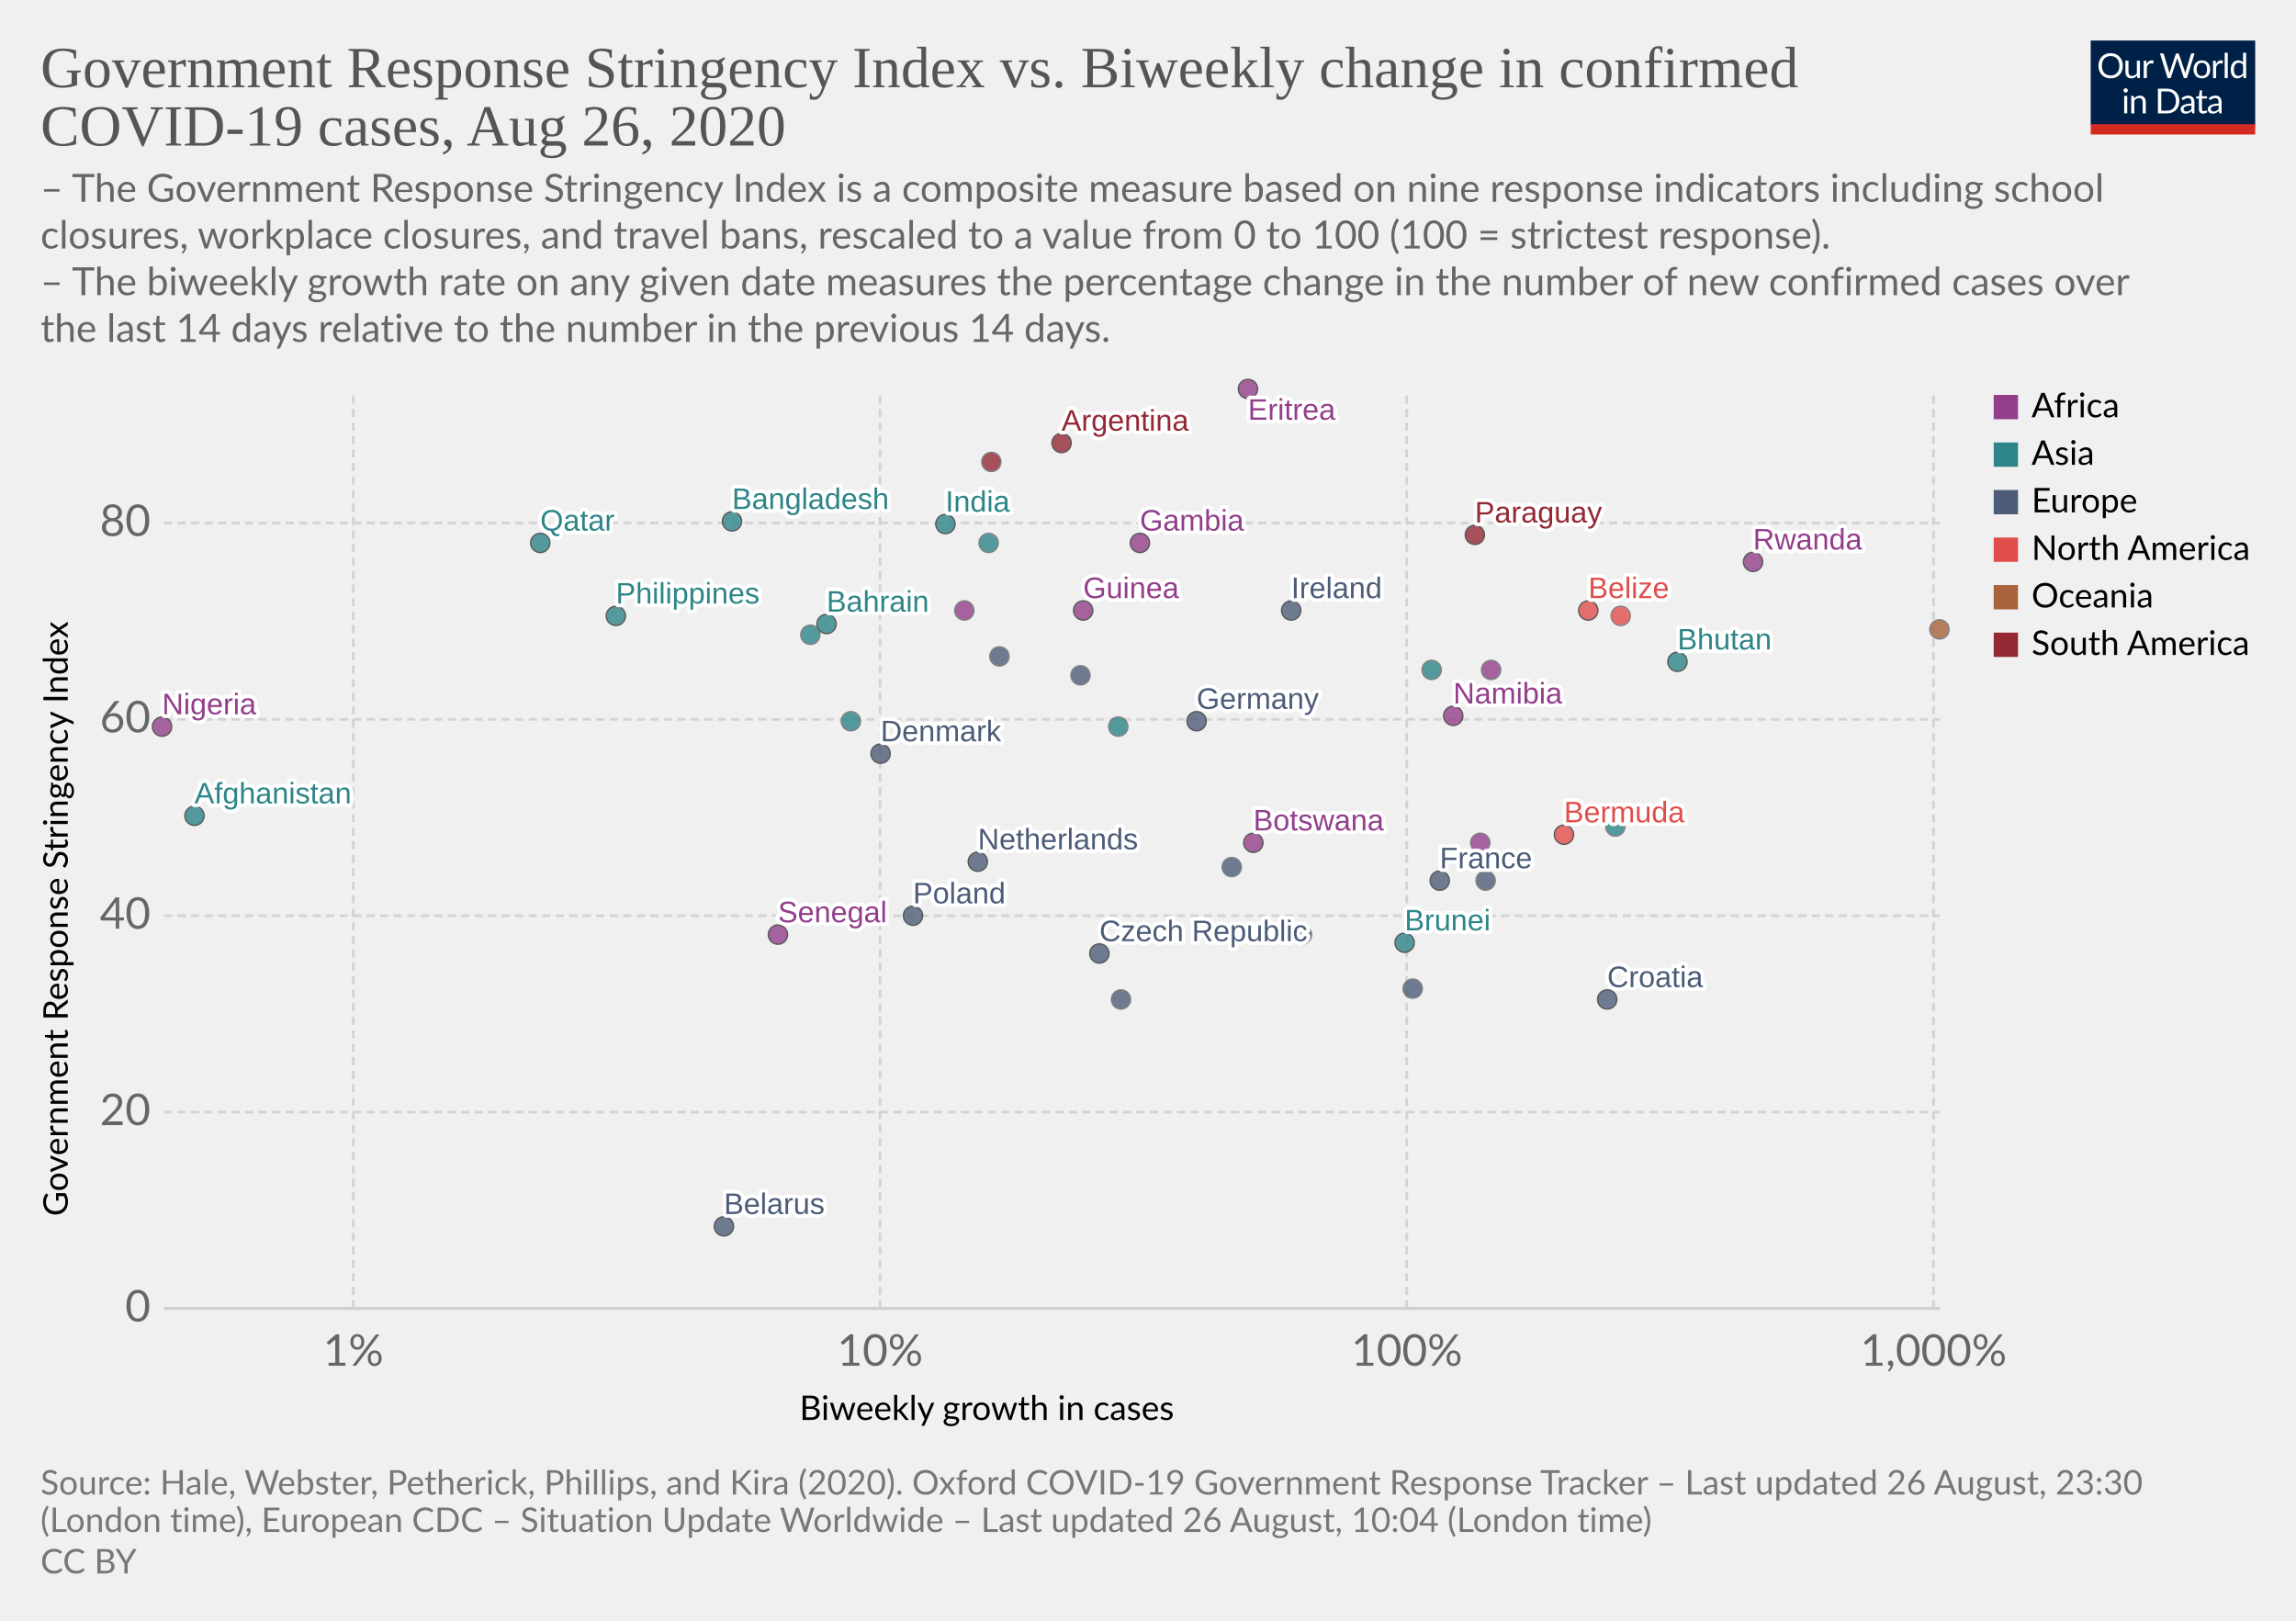
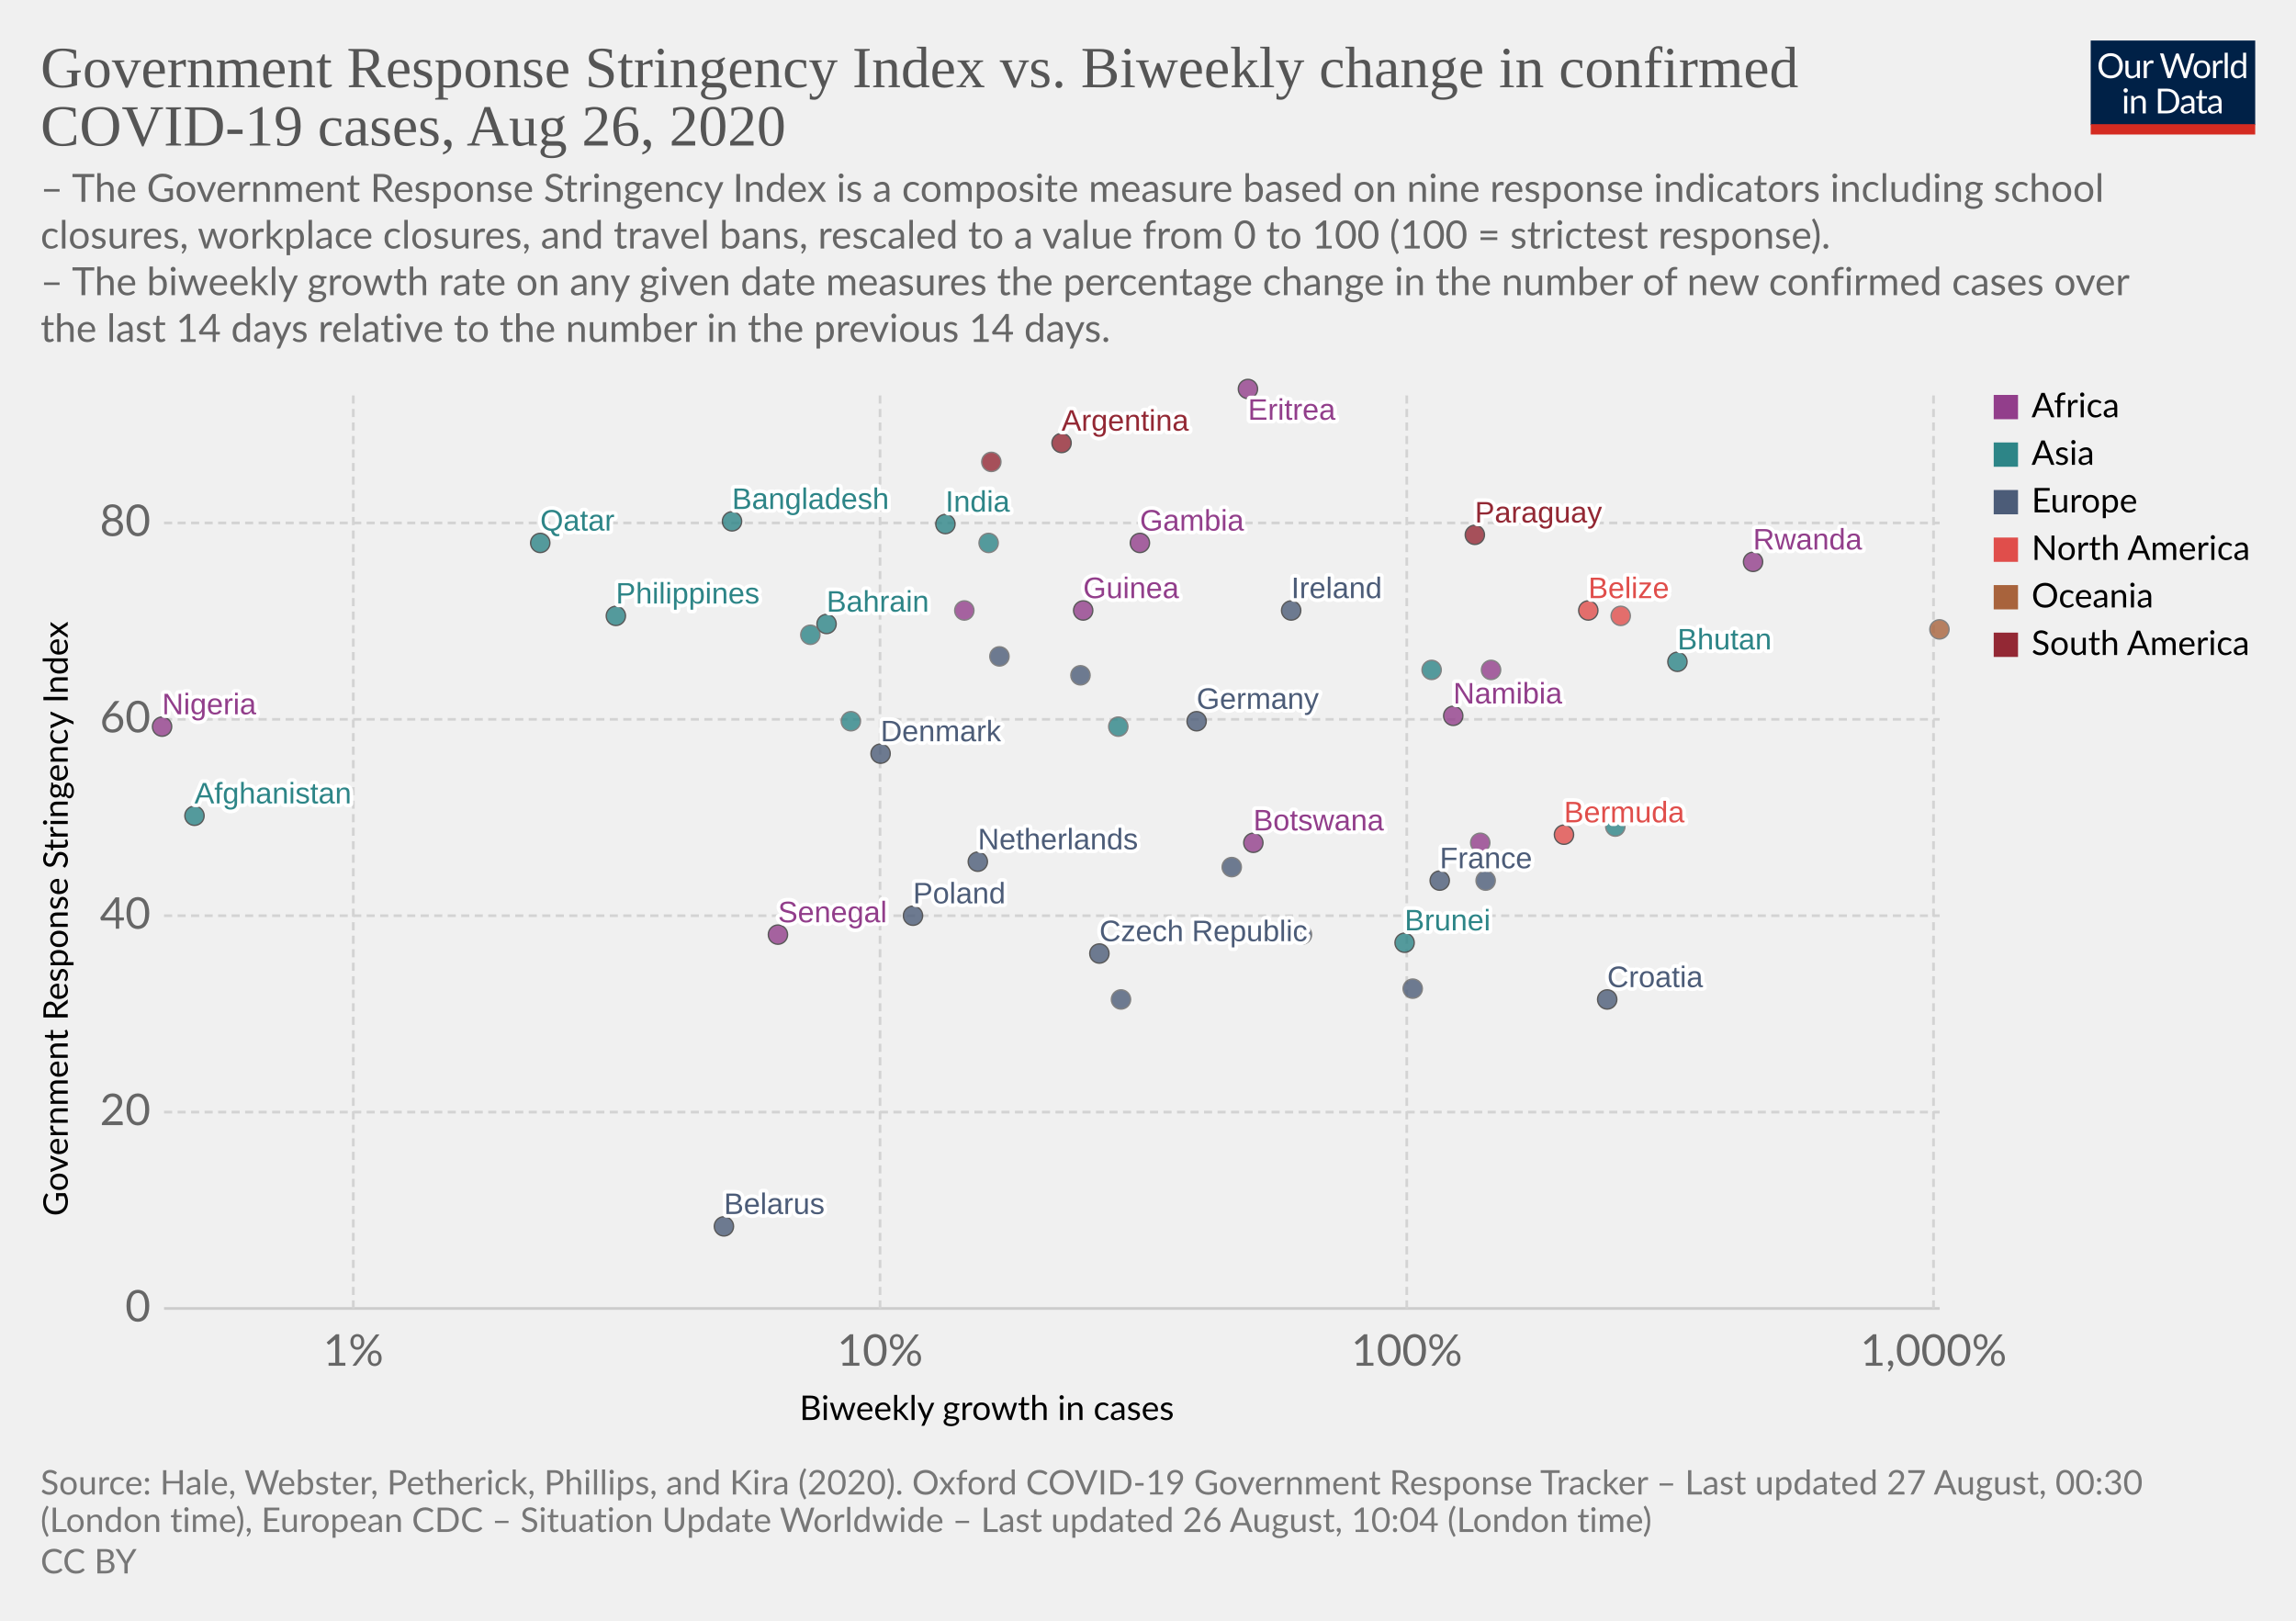
<svg xmlns="http://www.w3.org/2000/svg" version="1.1" style="background-color:#fff;-webkit-font-smoothing:antialiased" width="850" height="600" viewBox="0 0 850 600" font-family="Lato,'Helvetica Neue',Helvetica,Arial,sans-serif" font-size="18" text-rendering="optimizeLegibility">
  <g class="HeaderView">
    <g transform="matrix(.29 0 0 .29 774 15)">
      <svg width="210" height="120" viewBox="0 0 210 120" fill="none">
        <g clip-path="url(#clip0)">
          <path d="M0 0h210v107.89H0V0z" fill="#002147" />
          <path d="M40.98 32.25c0 2.36-.38 4.53-1.12 6.51a14.26 14.26 0 01-8.1 8.4c-1.9.78-4.02 1.17-6.34 1.17a16.6 16.6 0 01-6.33-1.17 14.31 14.31 0 01-8.08-8.4 18.29 18.29 0 01-1.12-6.51c0-2.36.38-4.53 1.12-6.5a14.32 14.32 0 018.07-8.44c1.92-.8 4.03-1.19 6.34-1.19 2.32 0 4.43.4 6.34 1.19 1.92.8 3.56 1.9 4.93 3.34a14.87 14.87 0 013.17 5.1 18.1 18.1 0 011.12 6.5zm-4.38 0c0-1.94-.26-3.68-.8-5.22a10.91 10.91 0 00-2.24-3.89 9.68 9.68 0 00-3.52-2.46 11.95 11.95 0 00-4.62-.86c-1.68 0-3.21.28-4.6.86a9.88 9.88 0 00-3.54 2.46 10.91 10.91 0 00-2.24 3.9c-.53 1.53-.8 3.27-.8 5.2 0 1.94.27 3.68.8 5.22a11.17 11.17 0 002.24 3.9 10.01 10.01 0 003.55 2.44c1.38.56 2.9.83 4.6.83 1.7 0 3.24-.27 4.61-.83a9.8 9.8 0 003.52-2.44 11.17 11.17 0 002.25-3.9c.53-1.54.8-3.28.8-5.21zm26.22-6.54V48H60.5c-.56 0-.9-.27-1.05-.81l-.31-2.4a12.45 12.45 0 01-3.26 2.6c-1.2.64-2.58.96-4.13.96-1.22 0-2.3-.2-3.24-.6a6.52 6.52 0 01-2.33-1.7 7.37 7.37 0 01-1.43-2.67c-.3-1.04-.46-2.2-.46-3.45V25.7h3.91v14.22c0 1.68.38 2.99 1.15 3.91.77.93 1.96 1.39 3.54 1.39 1.16 0 2.24-.27 3.23-.82a10.42 10.42 0 002.8-2.28V25.7h3.91zm8.61 4.47a9.94 9.94 0 012.6-3.56 5.64 5.64 0 013.76-1.3c.47 0 .92.05 1.34.15.44.1.83.27 1.17.49l-.3 2.92c-.09.37-.3.55-.66.55-.2 0-.5-.04-.9-.13a6.21 6.21 0 00-3.24.18c-.54.2-1.03.5-1.47.92-.42.4-.81.9-1.17 1.5-.33.58-.64 1.26-.92 2.02V48H67.7V25.71h2.25c.42 0 .72.08.88.25.16.16.27.44.33.83l.26 3.39zm61.16-13.7L122.75 48h-3.82l-7.99-24.05a21.95 21.95 0 01-.42-1.58 38.36 38.36 0 01-.44 1.58L102.05 48h-3.83L88.4 16.47h3.54c.38 0 .7.1.95.29.26.2.43.43.5.73l6.52 21.9c.1.4.2.83.28 1.28.1.46.2.94.29 1.46l.3-1.46c.12-.47.25-.9.38-1.27l7.41-21.91c.1-.25.26-.48.51-.69.27-.22.58-.33.95-.33h1.23c.38 0 .69.1.92.29.24.2.41.43.53.73l7.4 21.9a28.4 28.4 0 01.68 2.62 29.52 29.52 0 01.52-2.61l6.54-21.91c.07-.27.23-.5.48-.7.27-.21.58-.32.95-.32h3.32zm9.35 8.88c1.63 0 3.1.27 4.4.82a9.43 9.43 0 015.46 5.94c.5 1.4.74 2.98.74 4.73 0 1.76-.25 3.34-.74 4.75a9.43 9.43 0 01-5.46 5.92c-1.3.52-2.77.79-4.4.79-1.64 0-3.12-.27-4.44-.8a9.42 9.42 0 01-3.35-2.3c-.92-1-1.63-2.2-2.13-3.61-.49-1.41-.73-3-.73-4.75s.24-3.33.73-4.73c.5-1.43 1.2-2.64 2.13-3.63a9.4 9.4 0 013.35-2.31c1.32-.55 2.8-.82 4.44-.82zm0 19.89c2.2 0 3.84-.73 4.93-2.2 1.08-1.48 1.63-3.54 1.63-6.18 0-2.66-.55-4.72-1.63-6.2-1.09-1.49-2.73-2.23-4.93-2.23-1.12 0-2.09.2-2.93.57a5.7 5.7 0 00-2.06 1.65 7.5 7.5 0 00-1.24 2.67c-.26 1.04-.4 2.22-.4 3.54 0 2.64.55 4.7 1.64 6.18 1.1 1.47 2.76 2.2 4.99 2.2zm17.97-15.07a9.94 9.94 0 012.6-3.56 5.64 5.64 0 013.76-1.3c.47 0 .91.05 1.34.15.44.1.83.27 1.16.49l-.28 2.92c-.09.37-.31.55-.66.55-.2 0-.5-.04-.9-.13a6.2 6.2 0 00-3.24.18c-.54.2-1.03.5-1.47.92-.43.4-.82.9-1.17 1.5a13.1 13.1 0 00-.92 2.02V48h-3.94V25.71h2.24c.43 0 .72.08.88.25.17.16.28.44.33.83l.27 3.39zm15.04-14.59V48h-3.92V15.6h3.92zm19.55 15.43a6.22 6.22 0 00-2.38-2.05 6.7 6.7 0 00-2.86-.6c-2.07 0-3.66.75-4.77 2.23-1.12 1.48-1.68 3.6-1.68 6.33 0 1.46.13 2.7.38 3.74a7.29 7.29 0 001.1 2.56 4.35 4.35 0 001.78 1.45c.7.3 1.5.46 2.4.46 1.29 0 2.41-.3 3.36-.88a9.6 9.6 0 002.67-2.49V31.02zm3.91-15.43V48h-2.33c-.56 0-.9-.27-1.06-.81l-.35-2.71a12.13 12.13 0 01-3.25 2.77 8.28 8.28 0 01-4.23 1.06 7.31 7.31 0 01-6.14-2.9c-.73-.96-1.3-2.15-1.69-3.57a18.35 18.35 0 01.07-9.48 11.29 11.29 0 011.89-3.7 8.7 8.7 0 017.06-3.34 7.96 7.96 0 016.12 2.62V15.59h3.91zM46.61 70.71V93H42.7V70.71h3.91zm.84-7c0 .39-.08.75-.24 1.09a2.81 2.81 0 01-1.52 1.47 2.67 2.67 0 01-2.16 0 2.9 2.9 0 01-1.45-1.47 2.67 2.67 0 010-2.16c.15-.35.35-.65.6-.9.25-.27.53-.47.85-.62a2.67 2.67 0 012.16 0c.35.15.65.35.9.62.27.25.47.55.62.9.16.34.24.7.24 1.08zm7.97 10.24c.49-.54 1-1.04 1.54-1.48a9.85 9.85 0 013.66-1.84 8.96 8.96 0 015.43.35c.94.4 1.72.97 2.33 1.71a7.36 7.36 0 011.43 2.67c.32 1.04.49 2.19.49 3.45V93h-3.94V78.81c0-1.69-.4-3-1.17-3.92-.76-.93-1.93-1.4-3.5-1.4a6.6 6.6 0 00-3.25.83c-1 .56-1.92 1.31-2.77 2.27V93h-3.94V70.71h2.35c.56 0 .9.28 1.04.82l.3 2.42zm57.7 3.3c0 2.36-.37 4.5-1.11 6.44a14.3 14.3 0 01-3.17 4.98 14.1 14.1 0 01-4.93 3.2c-1.9.76-4.02 1.13-6.33 1.13H85.8V61.47h11.77c2.31 0 4.42.39 6.33 1.15a13.8 13.8 0 018.1 8.18 17.75 17.75 0 011.12 6.45zm-4.37 0c0-1.94-.26-3.67-.8-5.2a10.94 10.94 0 00-2.23-3.87 9.57 9.57 0 00-3.53-2.42 12.23 12.23 0 00-4.61-.83h-7.5v24.62h7.5c1.7 0 3.24-.28 4.61-.84a9.7 9.7 0 003.53-2.4 10.94 10.94 0 002.24-3.87c.53-1.53.8-3.26.8-5.2zm19.8 5.72c-1.8.06-3.34.2-4.62.44-1.26.22-2.3.51-3.1.88-.8.36-1.37.8-1.74 1.3-.35.5-.53 1.05-.53 1.67 0 .58.1 1.1.3 1.52a3 3 0 00.76 1.05c.34.27.73.46 1.17.6.45.11.94.17 1.45.17a7.28 7.28 0 003.5-.81 11.95 11.95 0 002.82-2.2v-4.62zm-12.65-9.11a12.73 12.73 0 013.98-2.66c1.43-.59 3-.88 4.73-.88 1.25 0 2.36.2 3.33.61a6.81 6.81 0 013.94 4.38c.33 1.04.5 2.19.5 3.43V93h-1.74a1.8 1.8 0 01-.88-.18c-.2-.13-.36-.38-.48-.74l-.44-2.12c-.59.55-1.16 1.03-1.72 1.46a9.48 9.48 0 01-3.74 1.7c-.69.15-1.46.23-2.3.23-.87 0-1.69-.12-2.45-.35a5.34 5.34 0 01-3.34-2.93 6.64 6.64 0 01-.49-2.64c0-.88.25-1.72.73-2.53a6.33 6.33 0 012.35-2.17c1.09-.63 2.5-1.15 4.25-1.54 1.75-.41 3.89-.65 6.42-.7v-1.75c0-1.73-.37-3.03-1.12-3.91-.75-.9-1.84-1.34-3.28-1.34-.97 0-1.78.12-2.44.37-.64.23-1.2.5-1.7.81l-1.23.82c-.33.23-.67.35-1 .35-.27 0-.5-.07-.69-.2a2.1 2.1 0 01-.48-.53l-.7-1.25zm27.67 19.5c-1.76 0-3.12-.5-4.07-1.48-.94-.98-1.41-2.4-1.41-4.25V74h-2.68a.9.9 0 01-.6-.2c-.16-.14-.24-.36-.24-.66v-1.56l3.65-.46.9-6.89a.9.9 0 01.29-.52.88.88 0 01.62-.22H142v7.67h6.44V74H142v13.38c0 .94.22 1.63.68 2.09.45.45 1.04.68 1.76.68a3.21 3.21 0 001.85-.53l.55-.35c.16-.12.3-.18.41-.18.2 0 .4.13.55.38l1.15 1.87a7.45 7.45 0 01-2.44 1.5c-.96.35-1.94.52-2.95.52zm19.68-10.4c-1.8.07-3.34.21-4.62.45-1.26.22-2.3.51-3.1.88-.8.36-1.37.8-1.74 1.3-.35.5-.53 1.05-.53 1.67 0 .58.1 1.1.3 1.52.18.42.44.77.76 1.05.34.27.73.46 1.17.6.45.11.94.17 1.45.17a7.3 7.3 0 003.5-.81 12.04 12.04 0 002.82-2.2v-4.62zm-12.65-9.1a12.72 12.72 0 013.99-2.66c1.42-.59 3-.88 4.72-.88 1.25 0 2.36.2 3.33.61a6.81 6.81 0 013.94 4.38c.33 1.04.5 2.19.5 3.43V93h-1.74a1.8 1.8 0 01-.88-.18c-.2-.13-.36-.38-.48-.74l-.44-2.12c-.59.55-1.16 1.03-1.72 1.46a9.48 9.48 0 01-3.74 1.7c-.69.15-1.46.23-2.3.23-.87 0-1.69-.12-2.45-.35a5.33 5.33 0 01-3.34-2.93 6.62 6.62 0 01-.49-2.64c0-.88.25-1.72.73-2.53a6.33 6.33 0 012.35-2.17c1.09-.63 2.5-1.15 4.25-1.54a31.2 31.2 0 016.42-.7v-1.75c0-1.73-.37-3.03-1.12-3.91-.75-.9-1.84-1.34-3.28-1.34-.97 0-1.78.12-2.44.37-.64.23-1.2.5-1.7.81-.46.3-.87.57-1.22.82-.34.23-.68.35-1.02.35-.26 0-.49-.07-.68-.2a1.88 1.88 0 01-.48-.53l-.7-1.25z" fill="#fff" />
          <path fill="#D42B21" d="M0 106.79h210V120H0z" />
        </g>
        <defs>
          <clipPath id="clip0">
            <path fill="#fff" d="M0 0h210v120H0z" />
          </clipPath>
        </defs>
      </svg>
    </g>
    <a href="https://ourworldindata.org/grapher/government-response-stringency-index-vs-biweekly-change-in-confirmed-covid-19-cases" target="_blank" font-family="&quot;Playfair Display&quot;,Georgia,&quot;Times New Roman&quot;,serif">
      <text font-size="21.6" x="15" y="32.3" fill="#555">
        <tspan x="15" y="32.28">Government Response Stringency Index vs. Biweekly change in confirmed</tspan>
        <tspan x="15" y="53.88">COVID-19 cases, Aug 26, 2020</tspan>
      </text>
    </a>
    <text font-size="14.4" x="15" y="74.7" fill="#666">
      <tspan x="15" y="74.72">– The Government Response Stringency Index is a composite measure based on nine response indicators including school</tspan>
      <tspan x="15" y="92">closures, workplace closures, and travel bans, rescaled to a value from 0 to 100 (100 = strictest response).</tspan>
      <tspan x="15" y="109.28"> – The biweekly growth rate on any given date measures the percentage change in the number of new confirmed cases over</tspan>
      <tspan x="15" y="126.56">the last 14 days relative to the number in the previous 14 days.</tspan>
    </text>
  </g>
  <g class="ScatterPlot">
    <g class="AxisBoxView">
      <g class="HorizontalAxis">
        <text font-size="12.6" x="296" y="525.7">
          <tspan x="295.99" y="525.68">Biweekly growth in cases</tspan>
        </text>
        <text x="130.8" y="505.6" fill="#666" text-anchor="middle" font-size="16.2">1%</text>
        <text x="325.8" y="505.6" fill="#666" text-anchor="middle" font-size="16.2">10%</text>
        <text x="520.8" y="505.6" fill="#666" text-anchor="middle" font-size="16.2">100%</text>
        <text x="715.8" y="505.6" fill="#666" text-anchor="middle" font-size="16.2">1,000%</text>
      </g>
      <g class="VerticalAxis">
        <text font-size="12.6" x="-450.2" y="25.1" transform="rotate(-90)">
          <tspan x="-450.2" y="25.08">Government Response Stringency Index</tspan>
        </text>
        <text x="55.74" y="484.4" fill="#666" dominant-baseline="middle" text-anchor="end" font-size="16.2">0</text>
        <text x="55.74" y="411.7" fill="#666" dominant-baseline="middle" text-anchor="end" font-size="16.2">20</text>
        <text x="55.74" y="339" fill="#666" dominant-baseline="middle" text-anchor="end" font-size="16.2">40</text>
        <text x="55.74" y="266.3" fill="#666" dominant-baseline="middle" text-anchor="end" font-size="16.2">60</text>
        <text x="55.74" y="193.6" fill="#666" dominant-baseline="middle" text-anchor="end" font-size="16.2">80</text>
      </g>
      <g class="AxisGridLines horizontalLines">
        <path stroke="#ccc" d="M60.74 484.4h657.35" />
        <path stroke="#d3d3d3" stroke-dasharray="3,2" d="M60.74 411.7h657.35M60.74 339h657.35M60.74 266.3h657.35M60.74 193.6h657.35" />
      </g>
      <g class="AxisGridLines verticalLines" stroke="#d3d3d3" stroke-dasharray="3,2">
        <path d="M130.8 484.4v-340M325.8 484.4v-340M520.8 484.4v-340M715.8 484.4v-340" />
      </g>
    </g>
    <g class="PointsWithLabels clickable" clip-path="url(#a)" font-family="Arial, sans-serif">
      <path fill="rgba(255,255,255,0)" d="M60.74 144.4h657.35v340H60.74z" />
      <defs>
        <clipPath id="a">
          <path d="M50.74 134.4h677.35v360H50.74z" />
        </clipPath>
      </defs>
      <g class="key-Afghanistan_0">
        <circle cx="72" cy="302" r="3.57" fill="#2D8587" opacity=".8" stroke="#333" stroke-width=".5" />
      </g>
      <g class="key-Argentina_0">
        <circle cx="393" cy="164" r="3.57" fill="#932834" opacity=".8" stroke="#333" stroke-width=".5" />
      </g>
      <g class="key-Bahrain_0">
        <circle cx="306" cy="231" r="3.57" fill="#2D8587" opacity=".8" stroke="#333" stroke-width=".5" />
      </g>
      <g class="key-Belarus_0">
        <circle cx="268" cy="454" r="3.57" fill="#4C5C78" opacity=".8" stroke="#333" stroke-width=".5" />
      </g>
      <g class="key-Belize_0">
        <circle cx="588" cy="226" r="3.57" fill="#E04E4B" opacity=".8" stroke="#333" stroke-width=".5" />
      </g>
      <g class="key-Bermuda_0">
        <circle cx="579" cy="309" r="3.57" fill="#E04E4B" opacity=".8" stroke="#333" stroke-width=".5" />
      </g>
      <g class="key-Botswana_0">
        <circle cx="464" cy="312" r="3.57" fill="#923E8B" opacity=".8" stroke="#333" stroke-width=".5" />
      </g>
      <g class="key-Switzerland_0">
        <circle cx="456" cy="321" r="3.57" fill="#4C5C78" opacity=".8" stroke="#666" stroke-width=".5" />
      </g>
      <g class="key-Czech-Republic_0">
        <circle cx="407" cy="353" r="3.57" fill="#4C5C78" opacity=".8" stroke="#333" stroke-width=".5" />
      </g>
      <g class="key-Germany_0">
        <circle cx="443" cy="267" r="3.57" fill="#4C5C78" opacity=".8" stroke="#333" stroke-width=".5" />
      </g>
      <g class="key-Denmark_0">
        <circle cx="326" cy="279" r="3.57" fill="#4C5C78" opacity=".8" stroke="#333" stroke-width=".5" />
      </g>
      <g class="key-Paraguay_0">
        <circle cx="546" cy="198" r="3.57" fill="#932834" opacity=".8" stroke="#333" stroke-width=".5" />
      </g>
      <g class="key-Bangladesh_0">
        <circle cx="271" cy="193" r="3.57" fill="#2D8587" opacity=".8" stroke="#333" stroke-width=".5" />
      </g>
      <g class="key-Brunei_0">
        <circle cx="520" cy="349" r="3.57" fill="#2D8587" opacity=".8" stroke="#333" stroke-width=".5" />
      </g>
      <g class="key-Mongolia_0">
        <circle cx="598" cy="306" r="3.57" fill="#2D8587" opacity=".8" stroke="#666" stroke-width=".5" />
      </g>
      <g class="key-Jamaica_0">
        <circle cx="600" cy="228" r="3.57" fill="#E04E4B" opacity=".8" stroke="#666" stroke-width=".5" />
      </g>
      <g class="key-Guinea_0">
        <circle cx="401" cy="226" r="3.57" fill="#923E8B" opacity=".8" stroke="#333" stroke-width=".5" />
      </g>
      <g class="key-Namibia_0">
        <circle cx="538" cy="265" r="3.57" fill="#923E8B" opacity=".8" stroke="#333" stroke-width=".5" />
      </g>
      <g class="key-Rwanda_0">
        <circle cx="649" cy="208" r="3.57" fill="#923E8B" opacity=".8" stroke="#333" stroke-width=".5" />
      </g>
      <g class="key-Finland_0">
        <circle cx="482" cy="346" r="3.57" fill="#4C5C78" opacity=".8" stroke="#666" stroke-width=".5" />
      </g>
      <g class="key-France_0">
        <circle cx="533" cy="326" r="3.57" fill="#4C5C78" opacity=".8" stroke="#333" stroke-width=".5" />
      </g>
      <g class="key-United-Kingdom_0">
        <circle cx="400" cy="250" r="3.57" fill="#4C5C78" opacity=".8" stroke="#666" stroke-width=".5" />
      </g>
      <g class="key-Georgia_0">
        <circle cx="414" cy="269" r="3.57" fill="#2D8587" opacity=".8" stroke="#666" stroke-width=".5" />
      </g>
      <g class="key-Croatia_0">
        <circle cx="595" cy="370" r="3.57" fill="#4C5C78" opacity=".8" stroke="#333" stroke-width=".5" />
      </g>
      <g class="key-Indonesia_0">
        <circle cx="315" cy="267" r="3.57" fill="#2D8587" opacity=".8" stroke="#666" stroke-width=".5" />
      </g>
      <g class="key-India_0">
        <circle cx="350" cy="194" r="3.57" fill="#2D8587" opacity=".8" stroke="#333" stroke-width=".5" />
      </g>
      <g class="key-Ireland_0">
        <circle cx="478" cy="226" r="3.57" fill="#4C5C78" opacity=".8" stroke="#333" stroke-width=".5" />
      </g>
      <g class="key-Slovakia_0">
        <circle cx="523" cy="366" r="3.57" fill="#4C5C78" opacity=".8" stroke="#666" stroke-width=".5" />
      </g>
      <g class="key-Slovenia_0">
        <circle cx="550" cy="326" r="3.57" fill="#4C5C78" opacity=".8" stroke="#666" stroke-width=".5" />
      </g>
      <g class="key-Venezuela_0">
        <circle cx="367" cy="171" r="3.57" fill="#932834" opacity=".8" stroke="#666" stroke-width=".5" />
      </g>
      <g class="key-Senegal_0">
        <circle cx="288" cy="346" r="3.57" fill="#923E8B" opacity=".8" stroke="#333" stroke-width=".5" />
      </g>
      <g class="key-Bhutan_0">
        <circle cx="621" cy="245" r="3.57" fill="#2D8587" opacity=".8" stroke="#333" stroke-width=".5" />
      </g>
      <g class="key-Palestine_0">
        <circle cx="366" cy="201" r="3.57" fill="#2D8587" opacity=".8" stroke="#666" stroke-width=".5" />
      </g>
      <g class="key-Mali_0">
        <circle cx="548" cy="312" r="3.57" fill="#923E8B" opacity=".8" stroke="#666" stroke-width=".5" />
      </g>
      <g class="key-Kuwait_0">
        <circle cx="300" cy="235" r="3.57" fill="#2D8587" opacity=".8" stroke="#666" stroke-width=".5" />
      </g>
      <g class="key-Lebanon_0">
        <circle cx="530" cy="248" r="3.57" fill="#2D8587" opacity=".8" stroke="#666" stroke-width=".5" />
      </g>
      <g class="key-Nigeria_0">
        <circle cx="60" cy="269" r="3.57" fill="#923E8B" opacity=".8" stroke="#333" stroke-width=".5" />
      </g>
      <g class="key-Netherlands_0">
        <circle cx="362" cy="319" r="3.57" fill="#4C5C78" opacity=".8" stroke="#333" stroke-width=".5" />
      </g>
      <g class="key-Norway_0">
        <circle cx="415" cy="370" r="3.57" fill="#4C5C78" opacity=".8" stroke="#666" stroke-width=".5" />
      </g>
      <g class="key-New-Zealand_0">
        <circle cx="718" cy="233" r="3.57" fill="#A8633C" opacity=".8" stroke="#666" stroke-width=".5" />
      </g>
      <g class="key-Philippines_0">
        <circle cx="228" cy="228" r="3.57" fill="#2D8587" opacity=".8" stroke="#333" stroke-width=".5" />
      </g>
      <g class="key-Poland_0">
        <circle cx="338" cy="339" r="3.57" fill="#4C5C78" opacity=".8" stroke="#333" stroke-width=".5" />
      </g>
      <g class="key-Portugal_0">
        <circle cx="370" cy="243" r="3.57" fill="#4C5C78" opacity=".8" stroke="#666" stroke-width=".5" />
      </g>
      <g class="key-Qatar_0">
        <circle cx="200" cy="201" r="3.57" fill="#2D8587" opacity=".8" stroke="#333" stroke-width=".5" />
      </g>
      <g class="key-Gambia_0">
        <circle cx="422" cy="201" r="3.57" fill="#923E8B" opacity=".8" stroke="#333" stroke-width=".5" />
      </g>
      <g class="key-Chad_0">
        <circle cx="552" cy="248" r="3.57" fill="#923E8B" opacity=".8" stroke="#666" stroke-width=".5" />
      </g>
      <g class="key-Cape-Verde_0">
        <circle cx="357" cy="226" r="3.57" fill="#923E8B" opacity=".8" stroke="#666" stroke-width=".5" />
      </g>
      <g class="key-Eritrea_0">
        <circle cx="462" cy="144" r="3.57" fill="#923E8B" opacity=".8" stroke="#333" stroke-width=".5" />
      </g>
      <g class="backgroundLabels" fill="#333" font-size="11" font-weight="400">
        <text x="72" y="297.43" fill="#fff" stroke="#fff" stroke-linecap="round" stroke-linejoin="round" stroke-width=".25em">Afghanistan</text>
        <text x="72" y="297.43" fill="#2D8587">Afghanistan</text>
        <text x="393" y="159.43" fill="#fff" stroke="#fff" stroke-linecap="round" stroke-linejoin="round" stroke-width=".25em">Argentina</text>
        <text x="393" y="159.43" fill="#932834">Argentina</text>
        <text x="306" y="226.43" fill="#fff" stroke="#fff" stroke-linecap="round" stroke-linejoin="round" stroke-width=".25em">Bahrain</text>
        <text x="306" y="226.43" fill="#2D8587">Bahrain</text>
        <text x="268" y="449.43" fill="#fff" stroke="#fff" stroke-linecap="round" stroke-linejoin="round" stroke-width=".25em">Belarus</text>
        <text x="268" y="449.43" fill="#4C5C78">Belarus</text>
        <text x="588" y="221.43" fill="#fff" stroke="#fff" stroke-linecap="round" stroke-linejoin="round" stroke-width=".25em">Belize</text>
        <text x="588" y="221.43" fill="#E04E4B">Belize</text>
        <text x="579" y="304.43" fill="#fff" stroke="#fff" stroke-linecap="round" stroke-linejoin="round" stroke-width=".25em">Bermuda</text>
        <text x="579" y="304.43" fill="#E04E4B">Bermuda</text>
        <text x="464" y="307.43" fill="#fff" stroke="#fff" stroke-linecap="round" stroke-linejoin="round" stroke-width=".25em">Botswana</text>
        <text x="464" y="307.43" fill="#923E8B">Botswana</text>
        <text x="407" y="348.43" fill="#fff" stroke="#fff" stroke-linecap="round" stroke-linejoin="round" stroke-width=".25em">Czech Republic</text>
        <text x="407" y="348.43" fill="#4C5C78">Czech Republic</text>
        <text x="443" y="262.43" fill="#fff" stroke="#fff" stroke-linecap="round" stroke-linejoin="round" stroke-width=".25em">Germany</text>
        <text x="443" y="262.43" fill="#4C5C78">Germany</text>
        <text x="326" y="274.43" fill="#fff" stroke="#fff" stroke-linecap="round" stroke-linejoin="round" stroke-width=".25em">Denmark</text>
        <text x="326" y="274.43" fill="#4C5C78">Denmark</text>
        <text x="546" y="193.43" fill="#fff" stroke="#fff" stroke-linecap="round" stroke-linejoin="round" stroke-width=".25em">Paraguay</text>
        <text x="546" y="193.43" fill="#932834">Paraguay</text>
        <text x="271" y="188.43" fill="#fff" stroke="#fff" stroke-linecap="round" stroke-linejoin="round" stroke-width=".25em">Bangladesh</text>
        <text x="271" y="188.43" fill="#2D8587">Bangladesh</text>
        <text x="520" y="344.43" fill="#fff" stroke="#fff" stroke-linecap="round" stroke-linejoin="round" stroke-width=".25em">Brunei</text>
        <text x="520" y="344.43" fill="#2D8587">Brunei</text>
        <text x="401" y="221.43" fill="#fff" stroke="#fff" stroke-linecap="round" stroke-linejoin="round" stroke-width=".25em">Guinea</text>
        <text x="401" y="221.43" fill="#923E8B">Guinea</text>
        <text x="538" y="260.43" fill="#fff" stroke="#fff" stroke-linecap="round" stroke-linejoin="round" stroke-width=".25em">Namibia</text>
        <text x="538" y="260.43" fill="#923E8B">Namibia</text>
        <text x="649" y="203.43" fill="#fff" stroke="#fff" stroke-linecap="round" stroke-linejoin="round" stroke-width=".25em">Rwanda</text>
        <text x="649" y="203.43" fill="#923E8B">Rwanda</text>
        <text x="533" y="321.43" fill="#fff" stroke="#fff" stroke-linecap="round" stroke-linejoin="round" stroke-width=".25em">France</text>
        <text x="533" y="321.43" fill="#4C5C78">France</text>
        <text x="595" y="365.43" fill="#fff" stroke="#fff" stroke-linecap="round" stroke-linejoin="round" stroke-width=".25em">Croatia</text>
        <text x="595" y="365.43" fill="#4C5C78">Croatia</text>
        <text x="350" y="189.43" fill="#fff" stroke="#fff" stroke-linecap="round" stroke-linejoin="round" stroke-width=".25em">India</text>
        <text x="350" y="189.43" fill="#2D8587">India</text>
        <text x="478" y="221.43" fill="#fff" stroke="#fff" stroke-linecap="round" stroke-linejoin="round" stroke-width=".25em">Ireland</text>
        <text x="478" y="221.43" fill="#4C5C78">Ireland</text>
        <text x="288" y="341.43" fill="#fff" stroke="#fff" stroke-linecap="round" stroke-linejoin="round" stroke-width=".25em">Senegal</text>
        <text x="288" y="341.43" fill="#923E8B">Senegal</text>
        <text x="621" y="240.43" fill="#fff" stroke="#fff" stroke-linecap="round" stroke-linejoin="round" stroke-width=".25em">Bhutan</text>
        <text x="621" y="240.43" fill="#2D8587">Bhutan</text>
        <text x="60" y="264.43" fill="#fff" stroke="#fff" stroke-linecap="round" stroke-linejoin="round" stroke-width=".25em">Nigeria</text>
        <text x="60" y="264.43" fill="#923E8B">Nigeria</text>
        <text x="362" y="314.43" fill="#fff" stroke="#fff" stroke-linecap="round" stroke-linejoin="round" stroke-width=".25em">Netherlands</text>
        <text x="362" y="314.43" fill="#4C5C78">Netherlands</text>
        <text x="228" y="223.43" fill="#fff" stroke="#fff" stroke-linecap="round" stroke-linejoin="round" stroke-width=".25em">Philippines</text>
        <text x="228" y="223.43" fill="#2D8587">Philippines</text>
        <text x="338" y="334.43" fill="#fff" stroke="#fff" stroke-linecap="round" stroke-linejoin="round" stroke-width=".25em">Poland</text>
        <text x="338" y="334.43" fill="#4C5C78">Poland</text>
        <text x="200" y="196.43" fill="#fff" stroke="#fff" stroke-linecap="round" stroke-linejoin="round" stroke-width=".25em">Qatar</text>
        <text x="200" y="196.43" fill="#2D8587">Qatar</text>
        <text x="422" y="196.43" fill="#fff" stroke="#fff" stroke-linecap="round" stroke-linejoin="round" stroke-width=".25em">Gambia</text>
        <text x="422" y="196.43" fill="#923E8B">Gambia</text>
        <text x="462" y="155.4" fill="#fff" stroke="#fff" stroke-linecap="round" stroke-linejoin="round" stroke-width=".25em">Eritrea</text>
        <text x="462" y="155.4" fill="#923E8B">Eritrea</text>
      </g>
    </g>
    <g class="ScatterColorLegend clickable" cursor="pointer">
      <g class="legendMark">
        <path fill="#923E8B" d="M738.09 146.2h9v9h-9z" />
        <text font-size="12.6" x="752.1" y="154.5">
          <tspan x="752.09" y="154.48">Africa</tspan>
        </text>
      </g>
      <g class="legendMark">
        <path fill="#2D8587" d="M738.09 163.8h9v9h-9z" />
        <text font-size="12.6" x="752.1" y="172.1">
          <tspan x="752.09" y="172.08">Asia</tspan>
        </text>
      </g>
      <g class="legendMark">
        <path fill="#4C5C78" d="M738.09 181.4h9v9h-9z" />
        <text font-size="12.6" x="752.1" y="189.7">
          <tspan x="752.09" y="189.68">Europe</tspan>
        </text>
      </g>
      <g class="legendMark">
        <path fill="#E04E4B" d="M738.09 199h9v9h-9z" />
        <text font-size="12.6" x="752.1" y="207.3">
          <tspan x="752.09" y="207.28">North America</tspan>
        </text>
      </g>
      <g class="legendMark">
        <path fill="#A8633C" d="M738.09 216.6h9v9h-9z" />
        <text font-size="12.6" x="752.1" y="224.9">
          <tspan x="752.09" y="224.88">Oceania</tspan>
        </text>
      </g>
      <g class="legendMark">
        <path fill="#932834" d="M738.09 234.2h9v9h-9z" />
        <text font-size="12.6" x="752.1" y="242.5">
          <tspan x="752.09" y="242.48">South America</tspan>
        </text>
      </g>
    </g>
  </g>
  <g class="SourcesFooter" fill="#777">
    <g class="clickable" fill="#777">
      <text font-size="12.6" x="15" y="553.3">
-         <tspan x="15" y="553.28">Source: Hale, Webster, Petherick, Phillips, and Kira (2020). Oxford COVID-19 Government Response Tracker – Last updated 26 August, 23:30</tspan>
+         <tspan x="15" y="553.28">Source: Hale, Webster, Petherick, Phillips, and Kira (2020). Oxford COVID-19 Government Response Tracker – Last updated 27 August, 00:30</tspan>
        <tspan x="15" y="567.14">(London time), European CDC – Situation Update Worldwide – Last updated 26 August, 10:04 (London time)</tspan>
      </text>
    </g>
    <text font-size="12.6" x="15" y="582.5">
      <tspan x="15" y="582.48">
        <a class="cclogo" href="http://creativecommons.org/licenses/by/4.0/deed.en_US" target="_blank" fill="#777">CC BY</a>
      </tspan>
    </text>
  </g>
</svg>
